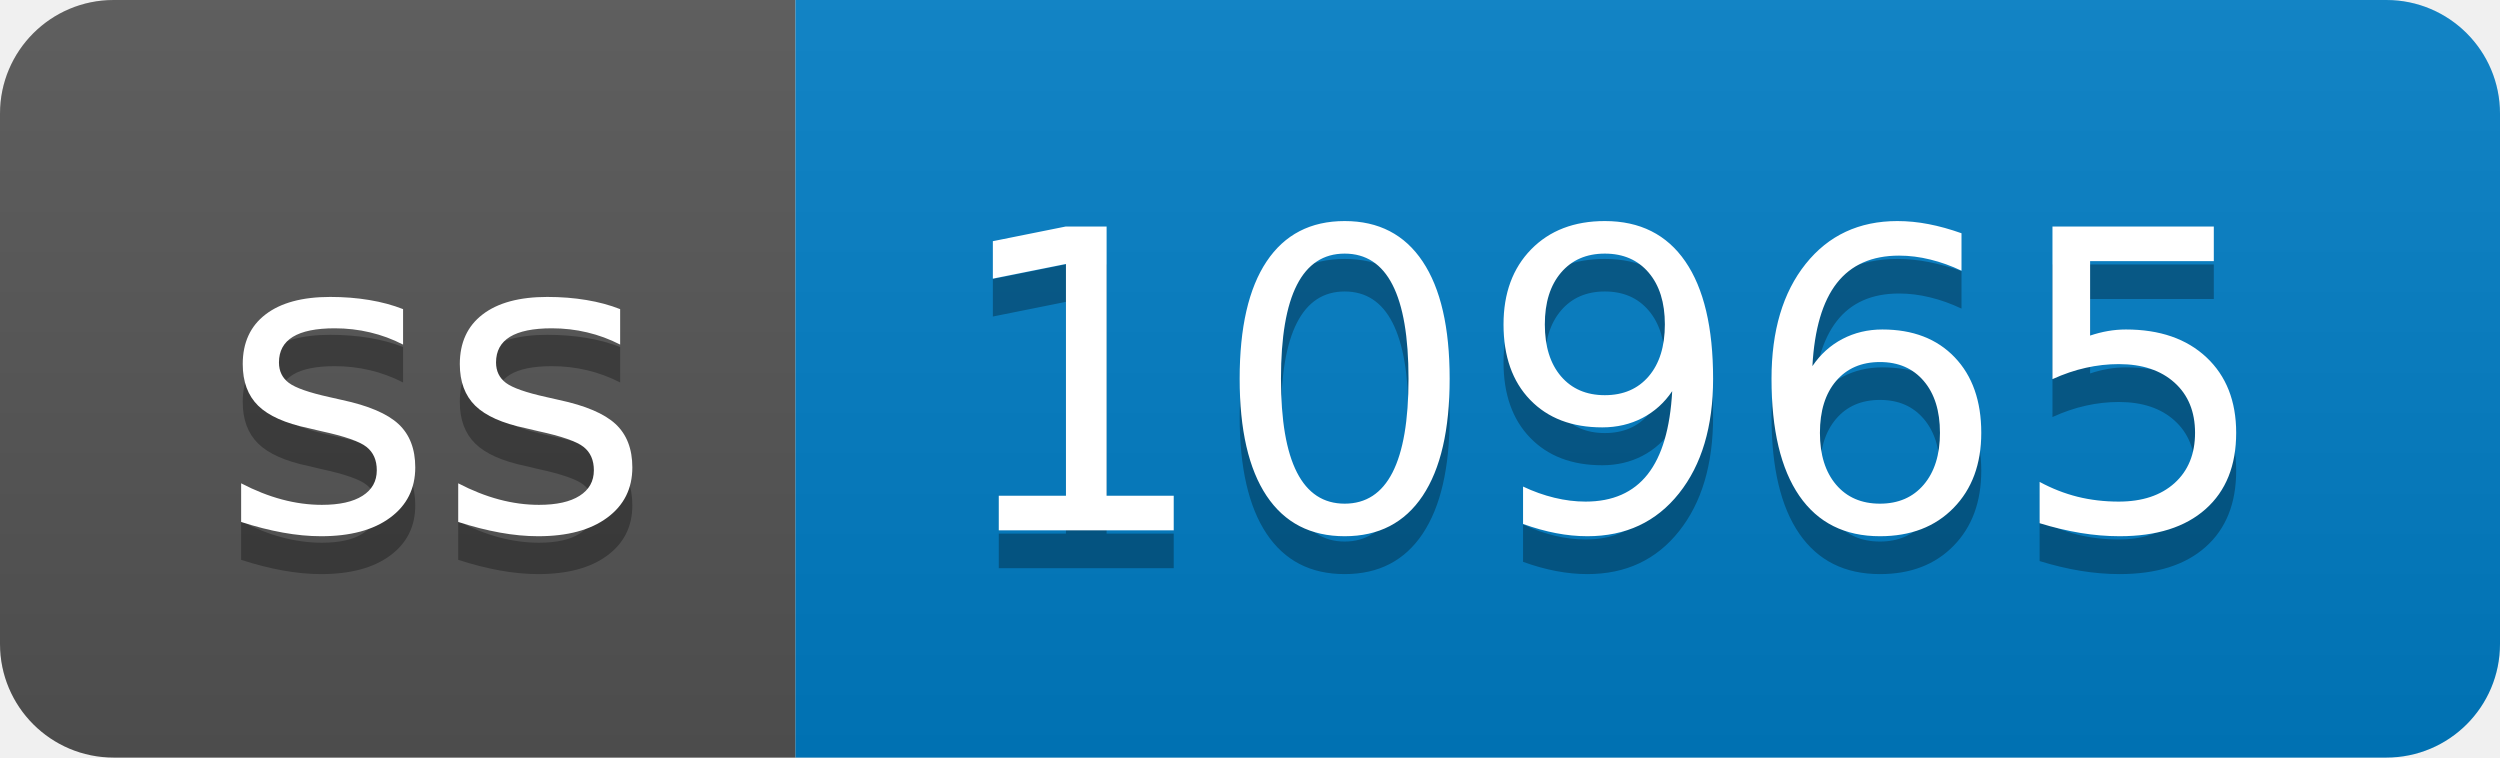
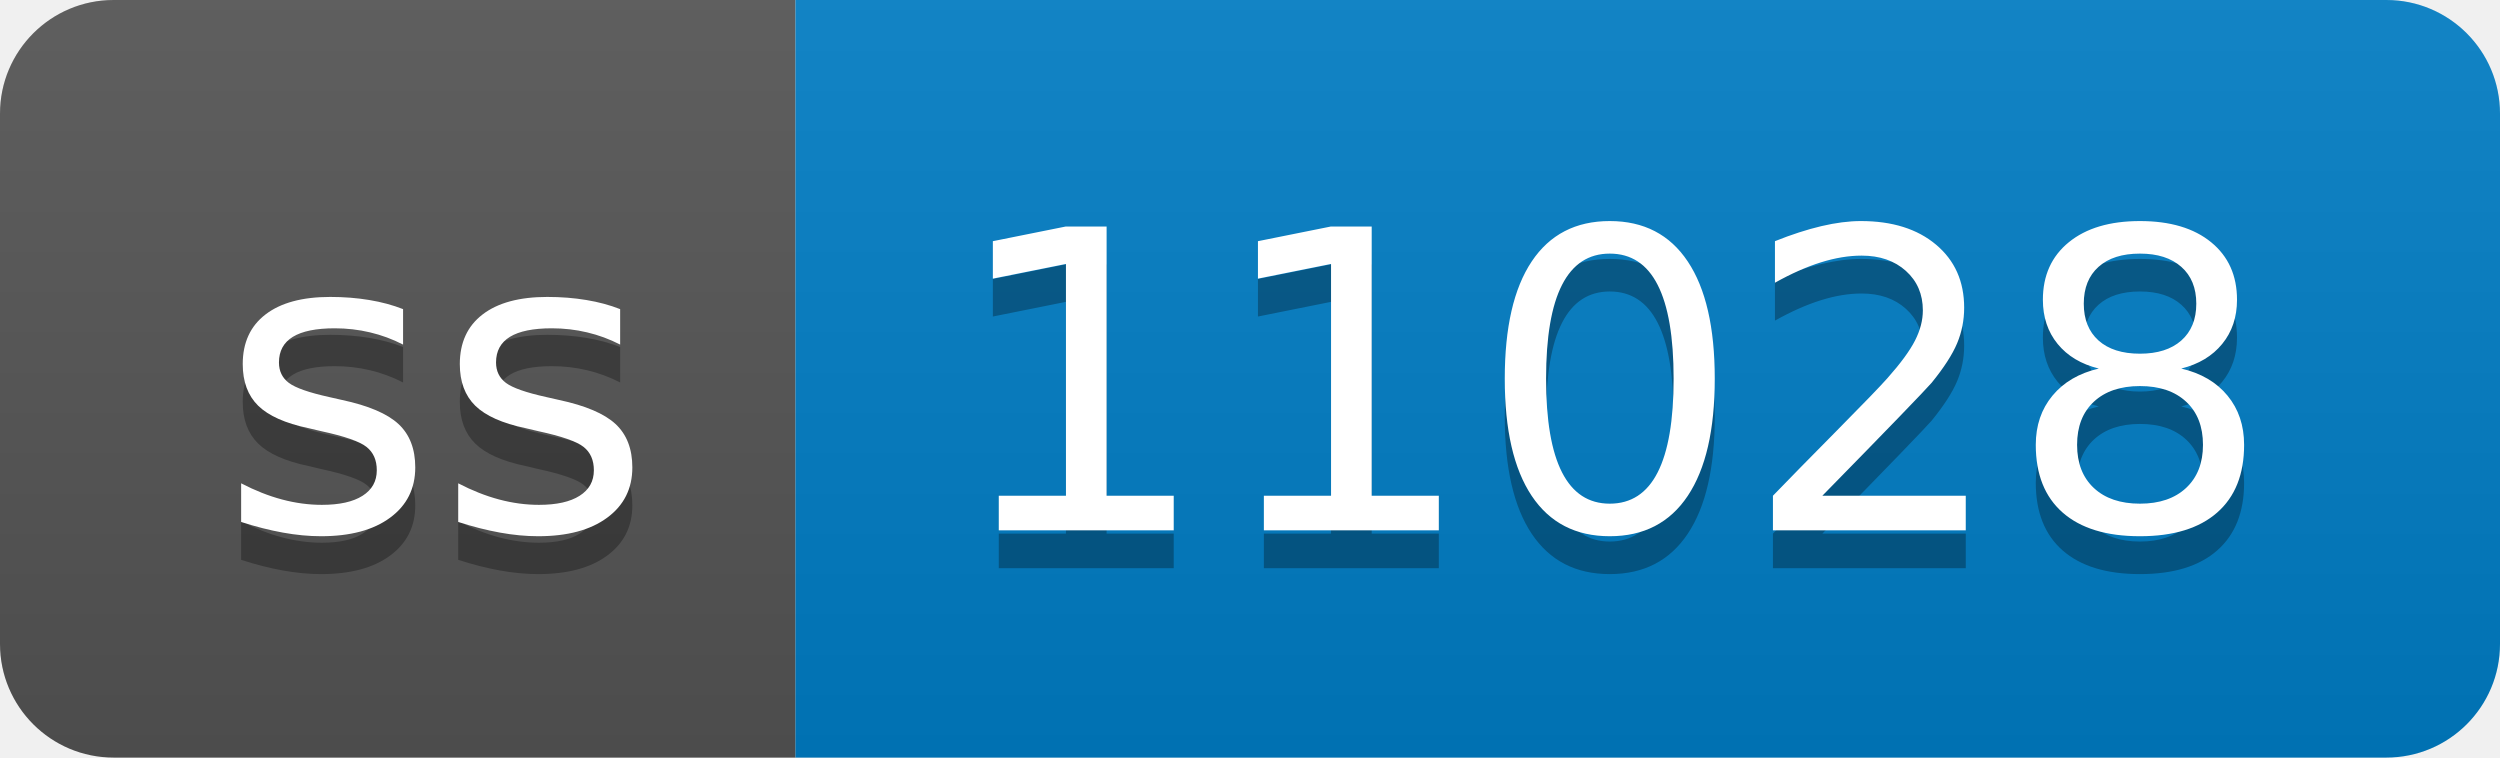
- <svg xmlns="http://www.w3.org/2000/svg" width="66" height="20" role="img" aria-label="ss: 10965">
+ <svg xmlns="http://www.w3.org/2000/svg" width="66" height="20" role="img" aria-label="ss: 11028">
  <linearGradient id="s" x2="0" y2="100%">
    <stop offset="0" stop-color="#bbb" stop-opacity=".1" />
    <stop offset="1" stop-opacity=".1" />
  </linearGradient>
  <clipPath id="r">
    <rect width="66" height="20" rx="3" fill="#fff" />
  </clipPath>
  <g clip-path="url(#r)">
    <rect width="21" height="20" fill="#555" />
    <rect x="21" width="45" height="20" fill="#007ec6" />
    <rect width="66" height="20" fill="url(#s)" />
  </g>
  <g fill="#fff" text-anchor="middle" font-family="Verdana,Geneva,DejaVu Sans,sans-serif" text-rendering="geometricPrecision" font-size="110">
    <text aria-hidden="true" x="115" y="150" fill="#010101" fill-opacity=".3" transform="scale(.1)" textLength="110">ss</text>
    <text x="115" y="140" transform="scale(.1)" fill="#fff" textLength="110">ss</text>
-     <text aria-hidden="true" x="425" y="150" fill="#010101" fill-opacity=".3" transform="scale(.1)" textLength="350">10965</text>
-     <text x="425" y="140" transform="scale(.1)" fill="#fff" textLength="350">10965</text>
+     <text aria-hidden="true" x="425" y="150" fill="#010101" fill-opacity=".3" transform="scale(.1)" textLength="350">11028</text>
+     <text x="425" y="140" transform="scale(.1)" fill="#fff" textLength="350">11028</text>
  </g>
</svg>
